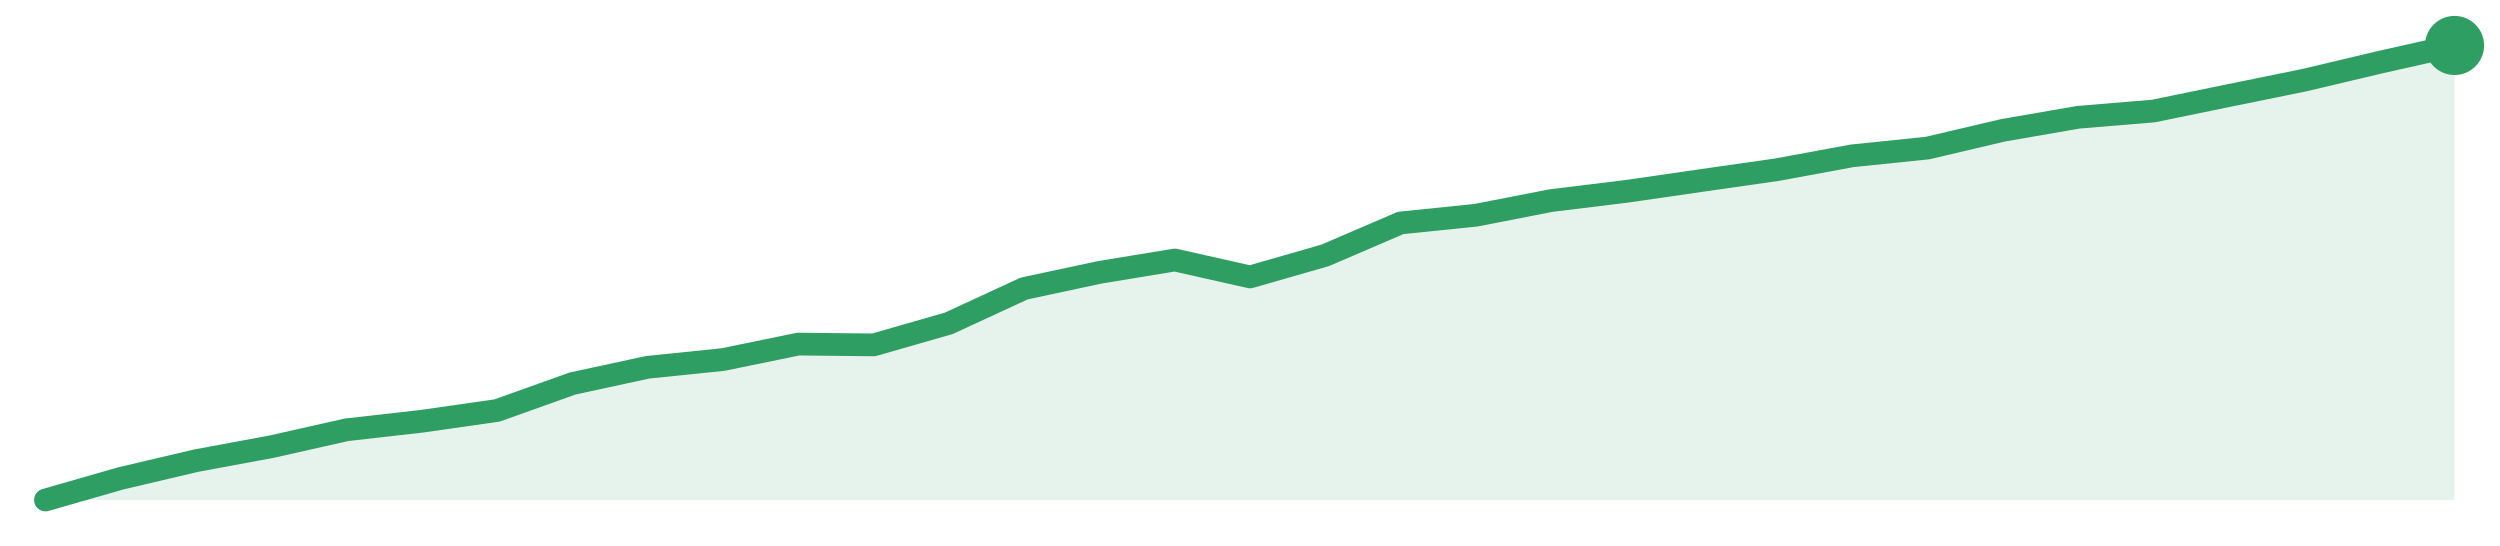
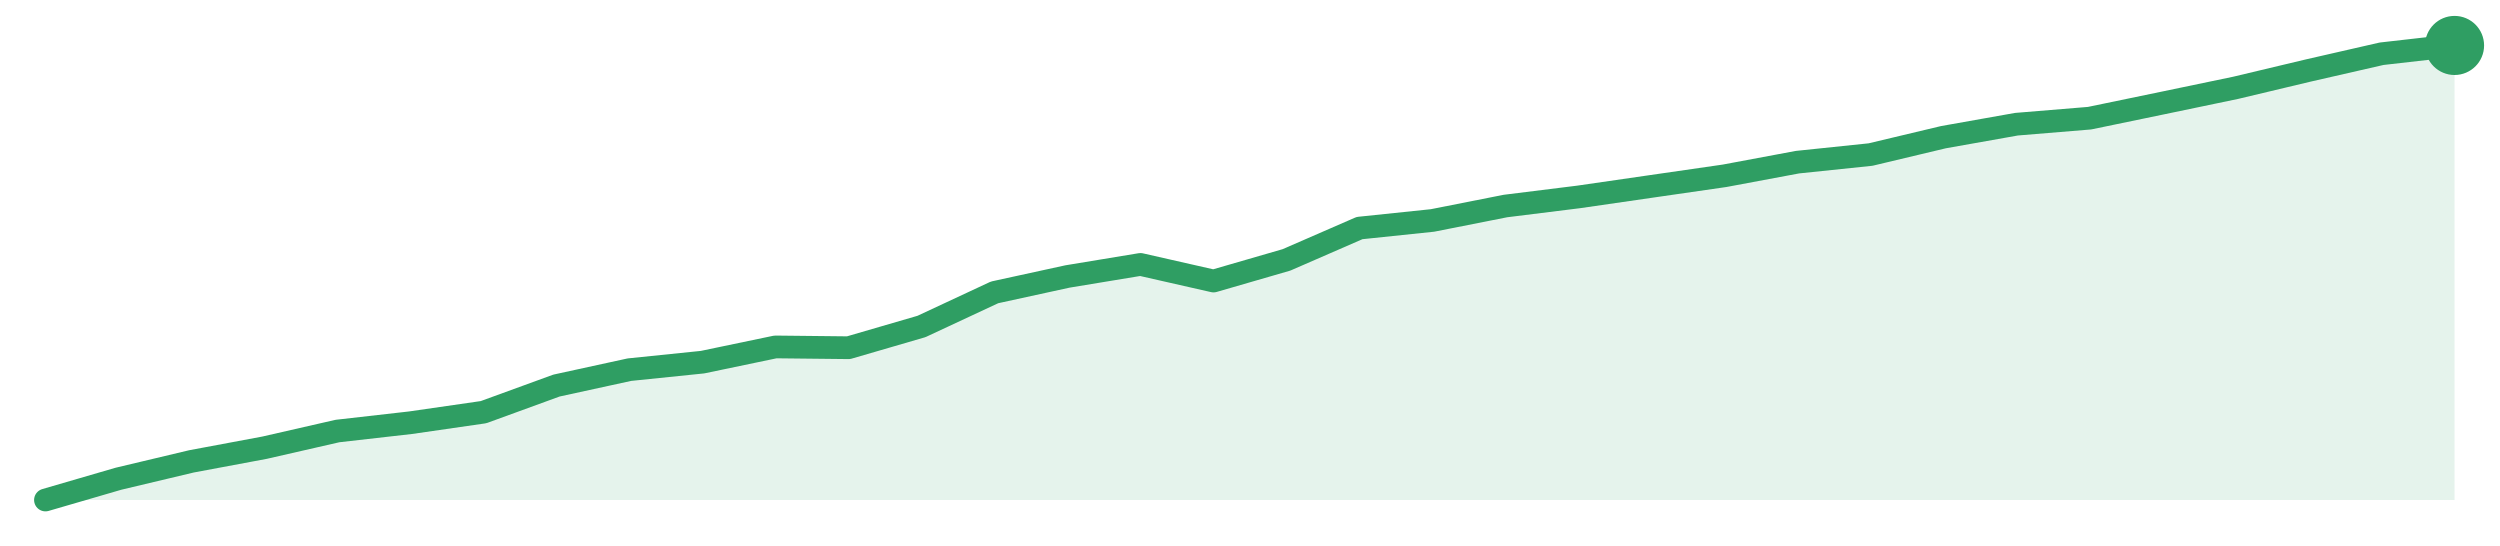
<svg xmlns="http://www.w3.org/2000/svg" width="220" height="48" viewBox="0 0 220 48" role="img" aria-label="trend">
-   <path d="M4.0,44.0 L4.0,44.0 L10.62,42.1 L17.25,40.54 L23.88,39.31 L30.5,37.82 L37.12,37.07 L43.75,36.12 L50.38,33.75 L57.0,32.32 L63.62,31.64 L70.25,30.28 L76.88,30.35 L83.5,28.45 L90.12,25.39 L96.75,23.97 L103.38,22.88 L110.0,24.37 L116.62,22.47 L123.25,19.62 L129.88,18.94 L136.5,17.65 L143.12,16.84 L149.75,15.88 L156.38,14.93 L163.0,13.71 L169.62,13.03 L176.25,11.47 L182.88,10.32 L189.5,9.77 L196.12,8.41 L202.75,7.06 L209.38,5.49 L216.0,4.0 L216.0,44.0 Z" fill="#2f9e631f" />
-   <path d="M4.0,44.0 L10.62,42.1 L17.25,40.54 L23.88,39.31 L30.5,37.82 L37.12,37.07 L43.75,36.12 L50.38,33.75 L57.0,32.32 L63.62,31.64 L70.25,30.28 L76.88,30.35 L83.5,28.45 L90.12,25.39 L96.75,23.97 L103.38,22.88 L110.0,24.37 L116.62,22.47 L123.25,19.62 L129.88,18.94 L136.5,17.65 L143.12,16.84 L149.75,15.88 L156.38,14.93 L163.0,13.71 L169.62,13.03 L176.25,11.47 L182.88,10.32 L189.5,9.77 L196.12,8.41 L202.75,7.06 L209.38,5.49 L216.0,4.0" fill="none" stroke="#2f9e63" stroke-width="2" stroke-linejoin="round" stroke-linecap="round" />
+   <path d="M4.0,44.0 L4.0,44.0 L10.42,42.13 L16.85,40.6 L23.27,39.4 L29.7,37.93 L36.12,37.2 L42.55,36.27 L48.97,33.93 L55.39,32.53 L61.82,31.87 L68.24,30.53 L74.67,30.6 L81.09,28.73 L87.52,25.73 L93.94,24.33 L100.36,23.27 L106.79,24.73 L113.21,22.87 L119.64,20.07 L126.06,19.4 L132.48,18.13 L138.91,17.33 L145.33,16.4 L151.76,15.47 L158.18,14.27 L164.61,13.6 L171.03,12.07 L177.45,10.93 L183.88,10.4 L190.3,9.07 L196.73,7.73 L203.15,6.2 L209.58,4.73 L216.0,4.0 L216.0,44.0 Z" fill="#2f9e631f" />
+   <path d="M4.0,44.0 L10.42,42.13 L16.85,40.6 L23.27,39.4 L29.7,37.93 L36.12,37.2 L42.55,36.27 L48.97,33.93 L55.39,32.53 L61.82,31.87 L68.24,30.53 L74.67,30.6 L81.09,28.73 L87.52,25.73 L93.94,24.33 L100.36,23.27 L106.79,24.73 L113.21,22.87 L119.64,20.07 L126.06,19.4 L132.48,18.13 L138.91,17.33 L145.33,16.4 L151.76,15.47 L158.18,14.27 L164.61,13.6 L171.03,12.07 L177.45,10.93 L183.88,10.4 L190.3,9.07 L196.73,7.73 L203.15,6.2 L209.58,4.73 L216.0,4.0" fill="none" stroke="#2f9e63" stroke-width="2" stroke-linejoin="round" stroke-linecap="round" />
  <circle cx="216.0" cy="4.0" r="2.6" fill="#2f9e63" />
</svg>
